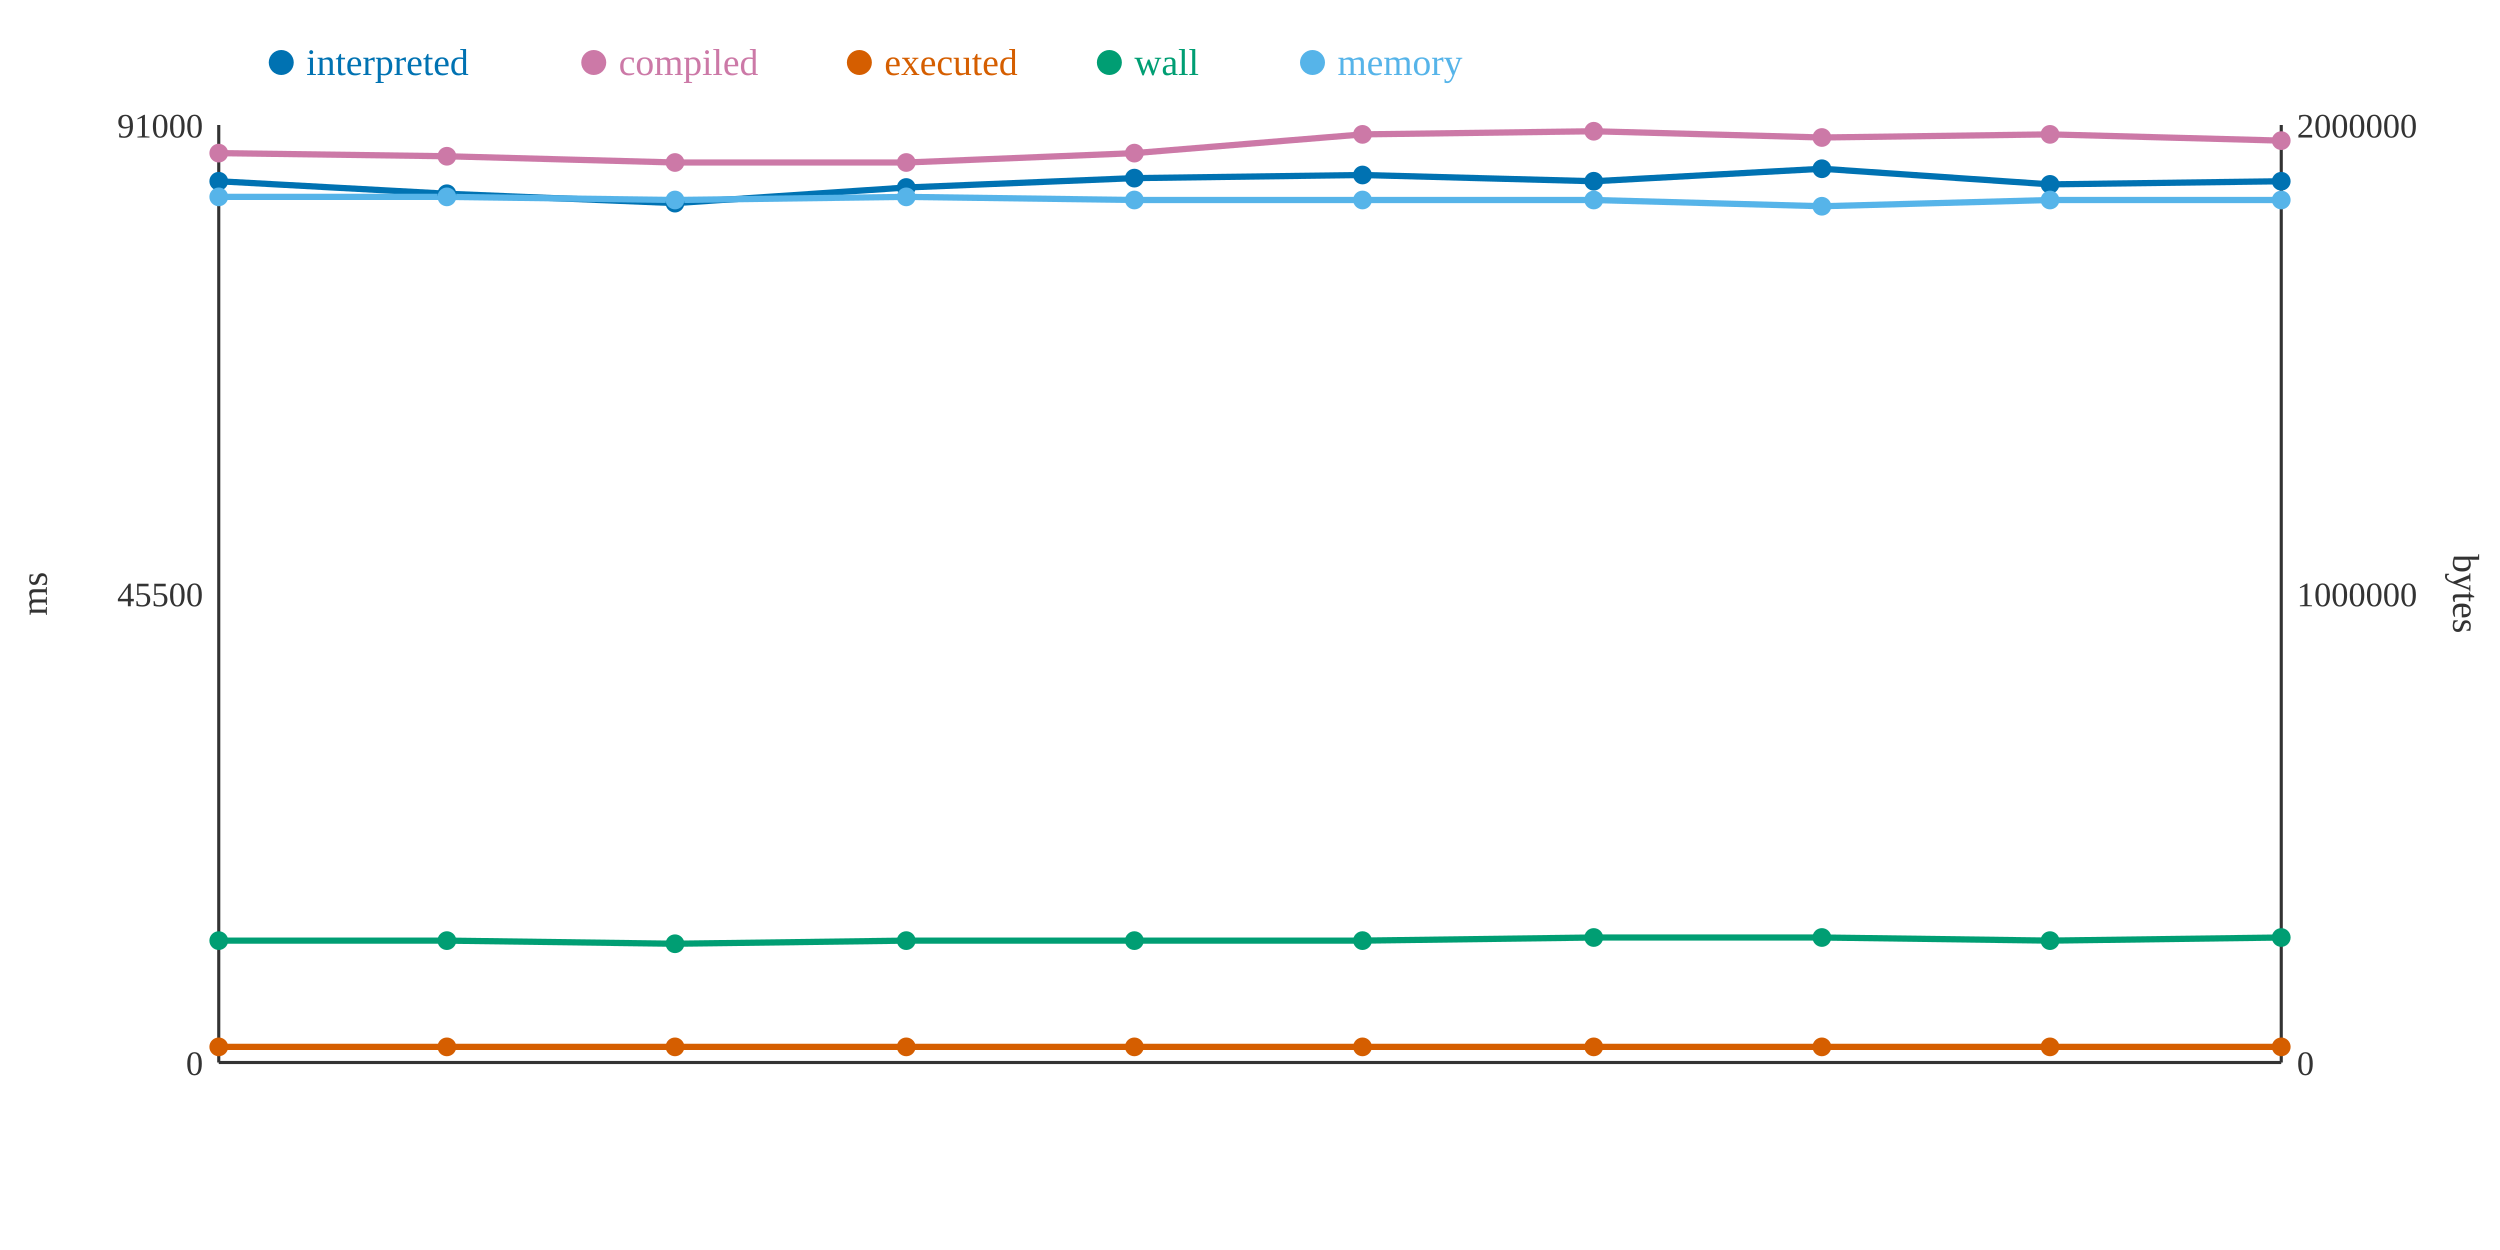
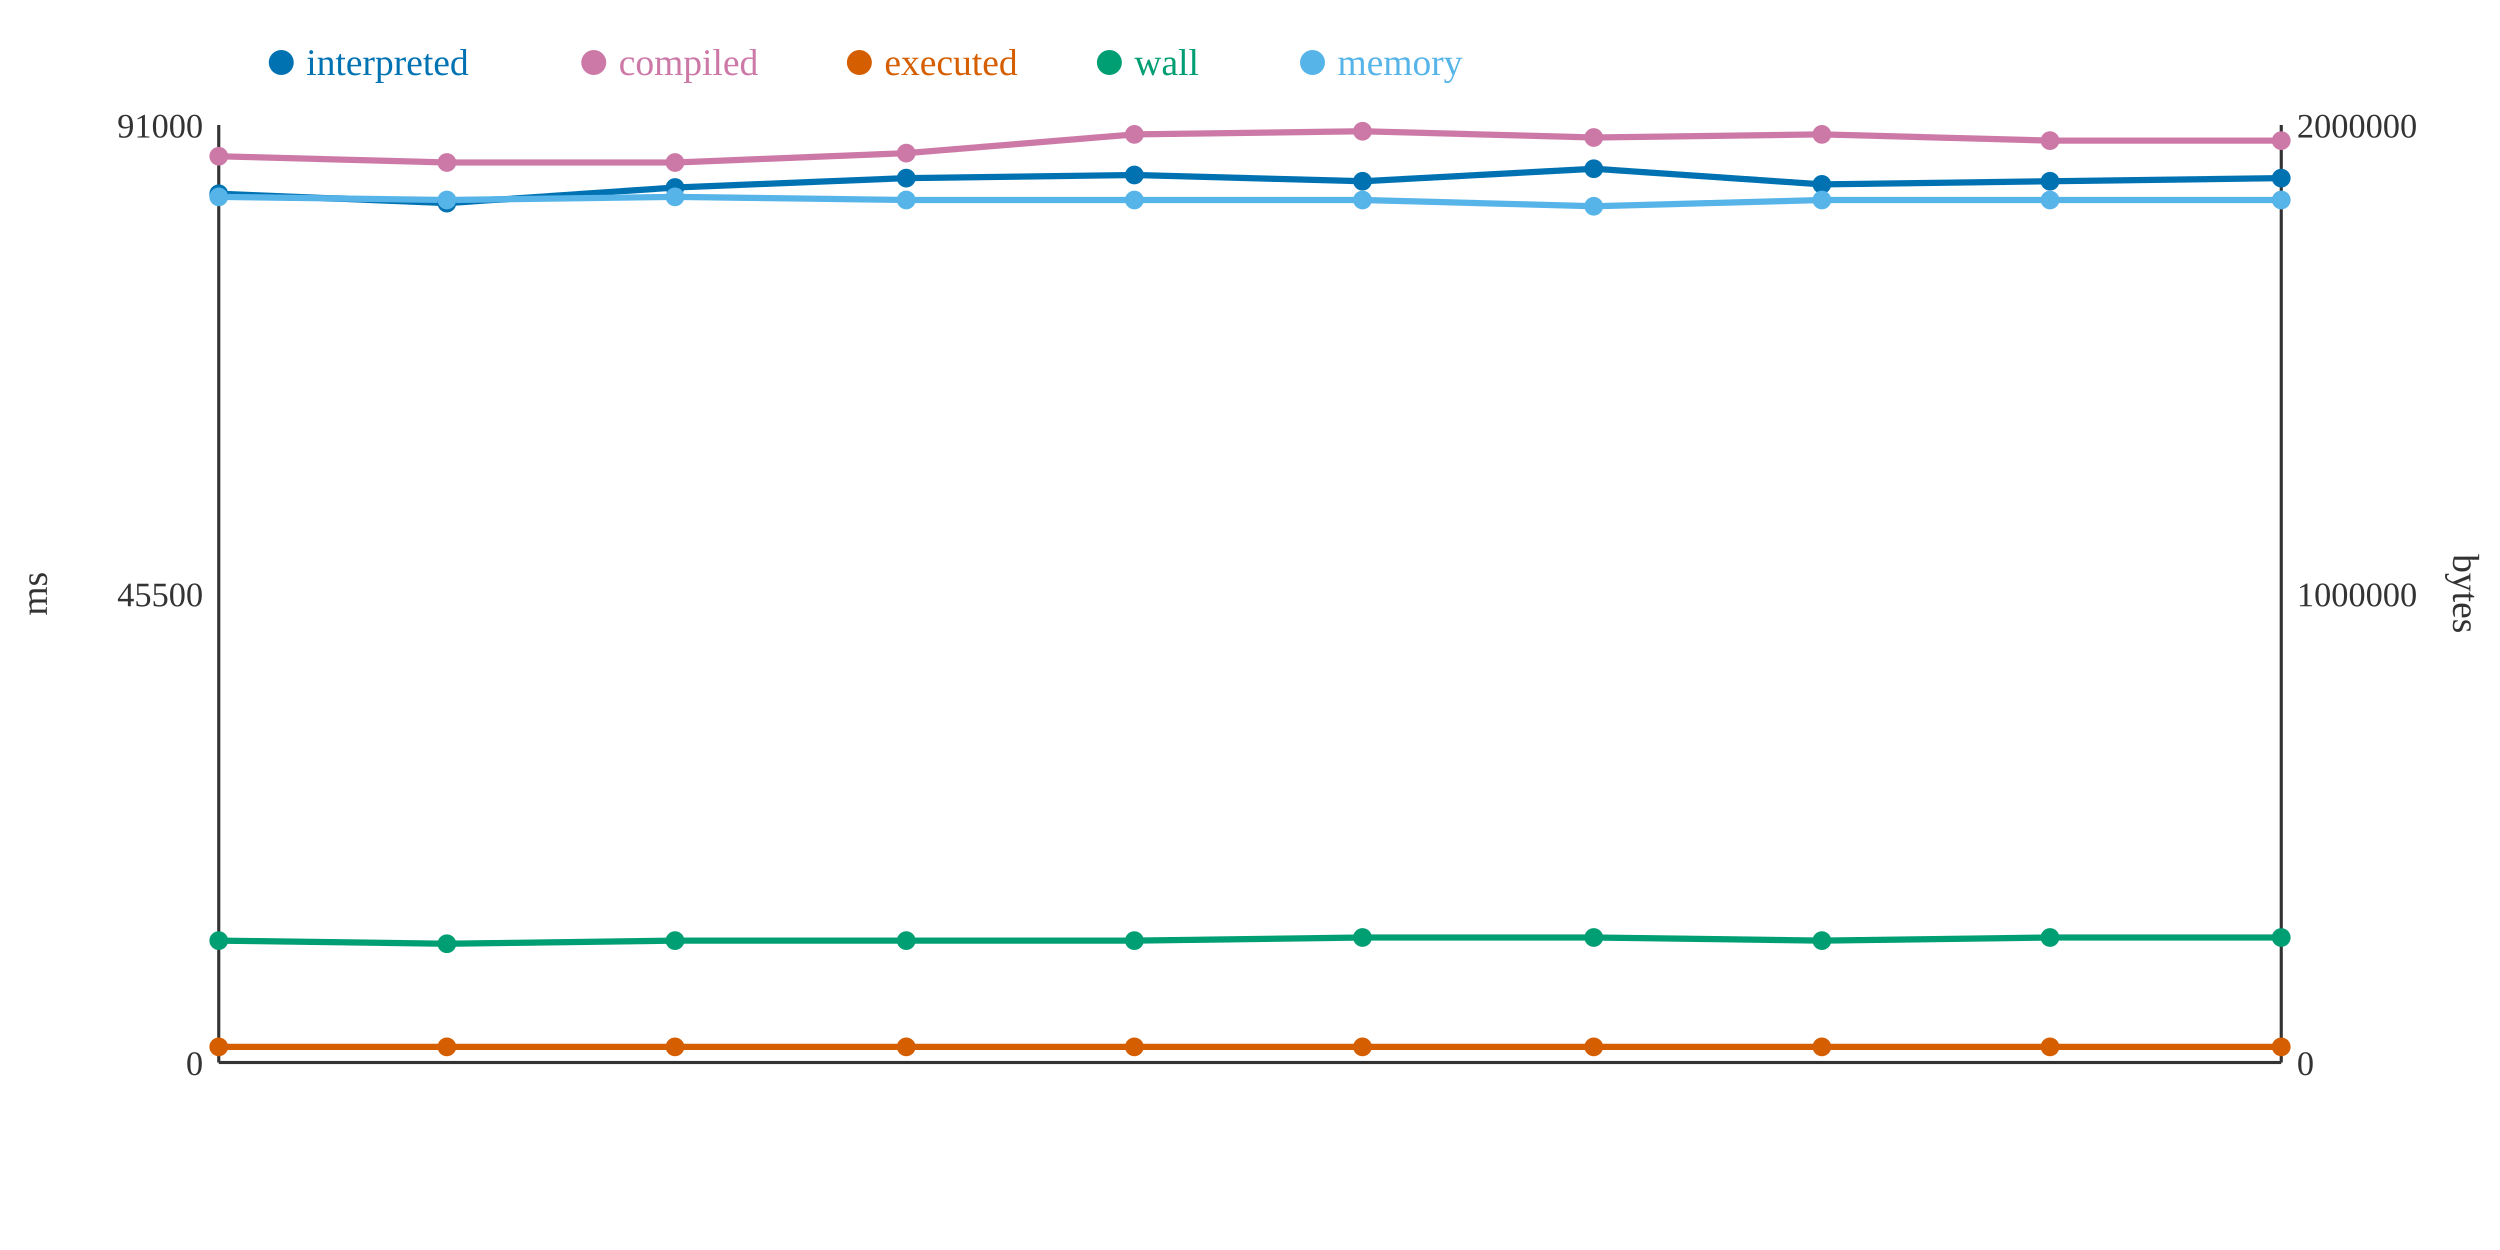
<svg xmlns="http://www.w3.org/2000/svg" width="800" height="400">
  <rect width="800" height="400" fill="white" />
  <line x1="70" y1="40" x2="70" y2="340" stroke="#333" stroke-width="1" />
  <line x1="70" y1="340" x2="730" y2="340" stroke="#333" stroke-width="1" />
  <line x1="730" y1="40" x2="730" y2="340" stroke="#333" stroke-width="1" />
  <text x="65" y="344" text-anchor="end" font-size="11" fill="#333">0</text>
  <text x="65" y="194" text-anchor="end" font-size="11" fill="#333">45500</text>
  <text x="65" y="44" text-anchor="end" font-size="11" fill="#333">91000</text>
  <text x="15" y="190" text-anchor="middle" font-size="12" fill="#333" transform="rotate(-90 15 190)">ms</text>
  <text x="735" y="344" text-anchor="start" font-size="11" fill="#333">0</text>
  <text x="735" y="194" text-anchor="start" font-size="11" fill="#333">1000000</text>
  <text x="735" y="44" text-anchor="start" font-size="11" fill="#333">2000000</text>
  <text x="785" y="190" text-anchor="middle" font-size="12" fill="#333" transform="rotate(90 785 190)">bytes</text>
-   <polyline points="70,58 143,62 216,65 290,60 363,57 436,56 510,58 583,54 656,59 730,58" fill="none" stroke="#0072B2" stroke-width="2" />
-   <polyline points="70,49 143,50 216,52 290,52 363,49 436,43 510,42 583,44 656,43 730,45" fill="none" stroke="#CC79A7" stroke-width="2" />
+   <polyline points="70,62 143,65 216,60 290,57 363,56 436,58 510,54 583,59 656,58 730,57" fill="none" stroke="#0072B2" stroke-width="2" />
+   <polyline points="70,50 143,52 216,52 290,49 363,43 436,42 510,44 583,43 656,45 730,45" fill="none" stroke="#CC79A7" stroke-width="2" />
  <polyline points="70,335 143,335 216,335 290,335 363,335 436,335 510,335 583,335 656,335 730,335" fill="none" stroke="#D55E00" stroke-width="2" />
-   <polyline points="70,301 143,301 216,302 290,301 363,301 436,301 510,300 583,300 656,301 730,300" fill="none" stroke="#009E73" stroke-width="2" />
-   <polyline points="70,63 143,63 216,64 290,63 363,64 436,64 510,64 583,66 656,64 730,64" fill="none" stroke="#56B4E9" stroke-width="2" />
-   <circle cx="70" cy="58" r="3" fill="#0072B2" />
-   <circle cx="70" cy="49" r="3" fill="#CC79A7" />
+   <polyline points="70,301 143,302 216,301 290,301 363,301 436,300 510,300 583,301 656,300 730,300" fill="none" stroke="#009E73" stroke-width="2" />
+   <polyline points="70,63 143,64 216,63 290,64 363,64 436,64 510,66 583,64 656,64 730,64" fill="none" stroke="#56B4E9" stroke-width="2" />
+   <circle cx="70" cy="62" r="3" fill="#0072B2" />
+   <circle cx="70" cy="50" r="3" fill="#CC79A7" />
  <circle cx="70" cy="335" r="3" fill="#D55E00" />
  <circle cx="70" cy="301" r="3" fill="#009E73" />
  <circle cx="70" cy="63" r="3" fill="#56B4E9" />
-   <circle cx="143" cy="62" r="3" fill="#0072B2" />
-   <circle cx="143" cy="50" r="3" fill="#CC79A7" />
+   <circle cx="143" cy="65" r="3" fill="#0072B2" />
+   <circle cx="143" cy="52" r="3" fill="#CC79A7" />
  <circle cx="143" cy="335" r="3" fill="#D55E00" />
-   <circle cx="143" cy="301" r="3" fill="#009E73" />
-   <circle cx="143" cy="63" r="3" fill="#56B4E9" />
-   <circle cx="216" cy="65" r="3" fill="#0072B2" />
+   <circle cx="143" cy="302" r="3" fill="#009E73" />
+   <circle cx="143" cy="64" r="3" fill="#56B4E9" />
+   <circle cx="216" cy="60" r="3" fill="#0072B2" />
  <circle cx="216" cy="52" r="3" fill="#CC79A7" />
  <circle cx="216" cy="335" r="3" fill="#D55E00" />
-   <circle cx="216" cy="302" r="3" fill="#009E73" />
-   <circle cx="216" cy="64" r="3" fill="#56B4E9" />
-   <circle cx="290" cy="60" r="3" fill="#0072B2" />
-   <circle cx="290" cy="52" r="3" fill="#CC79A7" />
+   <circle cx="216" cy="301" r="3" fill="#009E73" />
+   <circle cx="216" cy="63" r="3" fill="#56B4E9" />
+   <circle cx="290" cy="57" r="3" fill="#0072B2" />
+   <circle cx="290" cy="49" r="3" fill="#CC79A7" />
  <circle cx="290" cy="335" r="3" fill="#D55E00" />
  <circle cx="290" cy="301" r="3" fill="#009E73" />
-   <circle cx="290" cy="63" r="3" fill="#56B4E9" />
-   <circle cx="363" cy="57" r="3" fill="#0072B2" />
-   <circle cx="363" cy="49" r="3" fill="#CC79A7" />
+   <circle cx="290" cy="64" r="3" fill="#56B4E9" />
+   <circle cx="363" cy="56" r="3" fill="#0072B2" />
+   <circle cx="363" cy="43" r="3" fill="#CC79A7" />
  <circle cx="363" cy="335" r="3" fill="#D55E00" />
  <circle cx="363" cy="301" r="3" fill="#009E73" />
  <circle cx="363" cy="64" r="3" fill="#56B4E9" />
-   <circle cx="436" cy="56" r="3" fill="#0072B2" />
-   <circle cx="436" cy="43" r="3" fill="#CC79A7" />
+   <circle cx="436" cy="58" r="3" fill="#0072B2" />
+   <circle cx="436" cy="42" r="3" fill="#CC79A7" />
  <circle cx="436" cy="335" r="3" fill="#D55E00" />
-   <circle cx="436" cy="301" r="3" fill="#009E73" />
+   <circle cx="436" cy="300" r="3" fill="#009E73" />
  <circle cx="436" cy="64" r="3" fill="#56B4E9" />
-   <circle cx="510" cy="58" r="3" fill="#0072B2" />
-   <circle cx="510" cy="42" r="3" fill="#CC79A7" />
+   <circle cx="510" cy="54" r="3" fill="#0072B2" />
+   <circle cx="510" cy="44" r="3" fill="#CC79A7" />
  <circle cx="510" cy="335" r="3" fill="#D55E00" />
  <circle cx="510" cy="300" r="3" fill="#009E73" />
-   <circle cx="510" cy="64" r="3" fill="#56B4E9" />
-   <circle cx="583" cy="54" r="3" fill="#0072B2" />
-   <circle cx="583" cy="44" r="3" fill="#CC79A7" />
+   <circle cx="510" cy="66" r="3" fill="#56B4E9" />
+   <circle cx="583" cy="59" r="3" fill="#0072B2" />
+   <circle cx="583" cy="43" r="3" fill="#CC79A7" />
  <circle cx="583" cy="335" r="3" fill="#D55E00" />
-   <circle cx="583" cy="300" r="3" fill="#009E73" />
-   <circle cx="583" cy="66" r="3" fill="#56B4E9" />
-   <circle cx="656" cy="59" r="3" fill="#0072B2" />
-   <circle cx="656" cy="43" r="3" fill="#CC79A7" />
+   <circle cx="583" cy="301" r="3" fill="#009E73" />
+   <circle cx="583" cy="64" r="3" fill="#56B4E9" />
+   <circle cx="656" cy="58" r="3" fill="#0072B2" />
+   <circle cx="656" cy="45" r="3" fill="#CC79A7" />
  <circle cx="656" cy="335" r="3" fill="#D55E00" />
-   <circle cx="656" cy="301" r="3" fill="#009E73" />
+   <circle cx="656" cy="300" r="3" fill="#009E73" />
  <circle cx="656" cy="64" r="3" fill="#56B4E9" />
-   <circle cx="730" cy="58" r="3" fill="#0072B2" />
+   <circle cx="730" cy="57" r="3" fill="#0072B2" />
  <circle cx="730" cy="45" r="3" fill="#CC79A7" />
  <circle cx="730" cy="335" r="3" fill="#D55E00" />
  <circle cx="730" cy="300" r="3" fill="#009E73" />
  <circle cx="730" cy="64" r="3" fill="#56B4E9" />
  <circle cx="90" cy="20" r="4" fill="#0072B2" />
  <text x="98" y="24" text-anchor="start" font-size="12" fill="#0072B2">interpreted</text>
  <circle cx="190" cy="20" r="4" fill="#CC79A7" />
  <text x="198" y="24" text-anchor="start" font-size="12" fill="#CC79A7">compiled</text>
  <circle cx="275" cy="20" r="4" fill="#D55E00" />
  <text x="283" y="24" text-anchor="start" font-size="12" fill="#D55E00">executed</text>
  <circle cx="355" cy="20" r="4" fill="#009E73" />
  <text x="363" y="24" text-anchor="start" font-size="12" fill="#009E73">wall</text>
  <circle cx="420" cy="20" r="4" fill="#56B4E9" />
  <text x="428" y="24" text-anchor="start" font-size="12" fill="#56B4E9">memory</text>
</svg>
